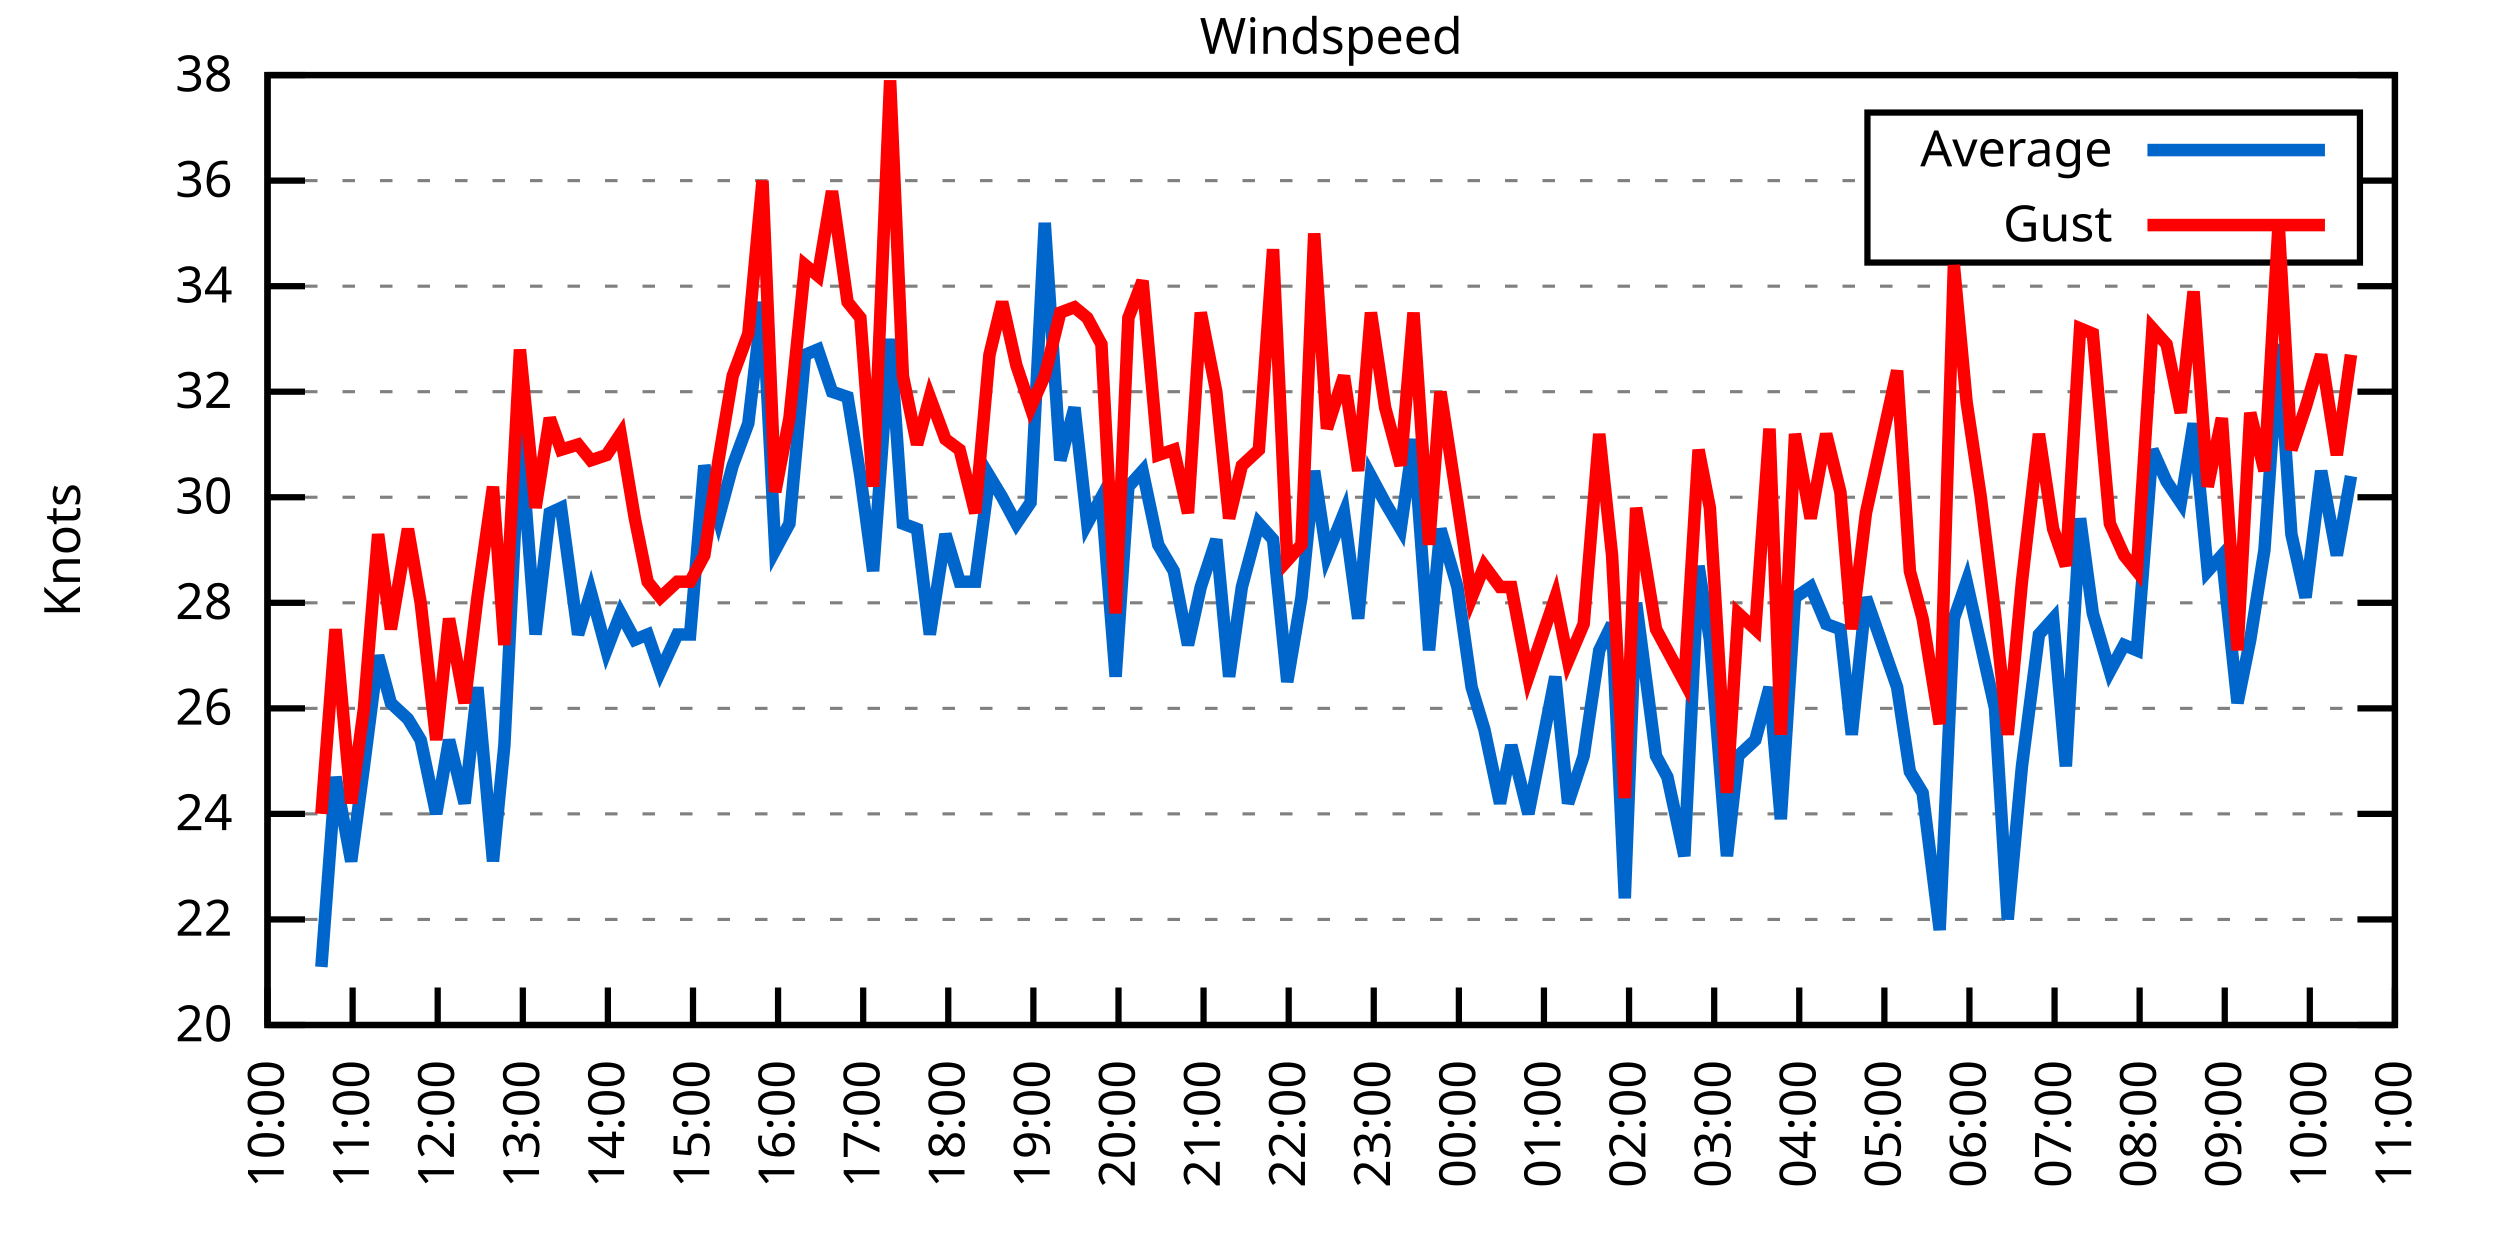
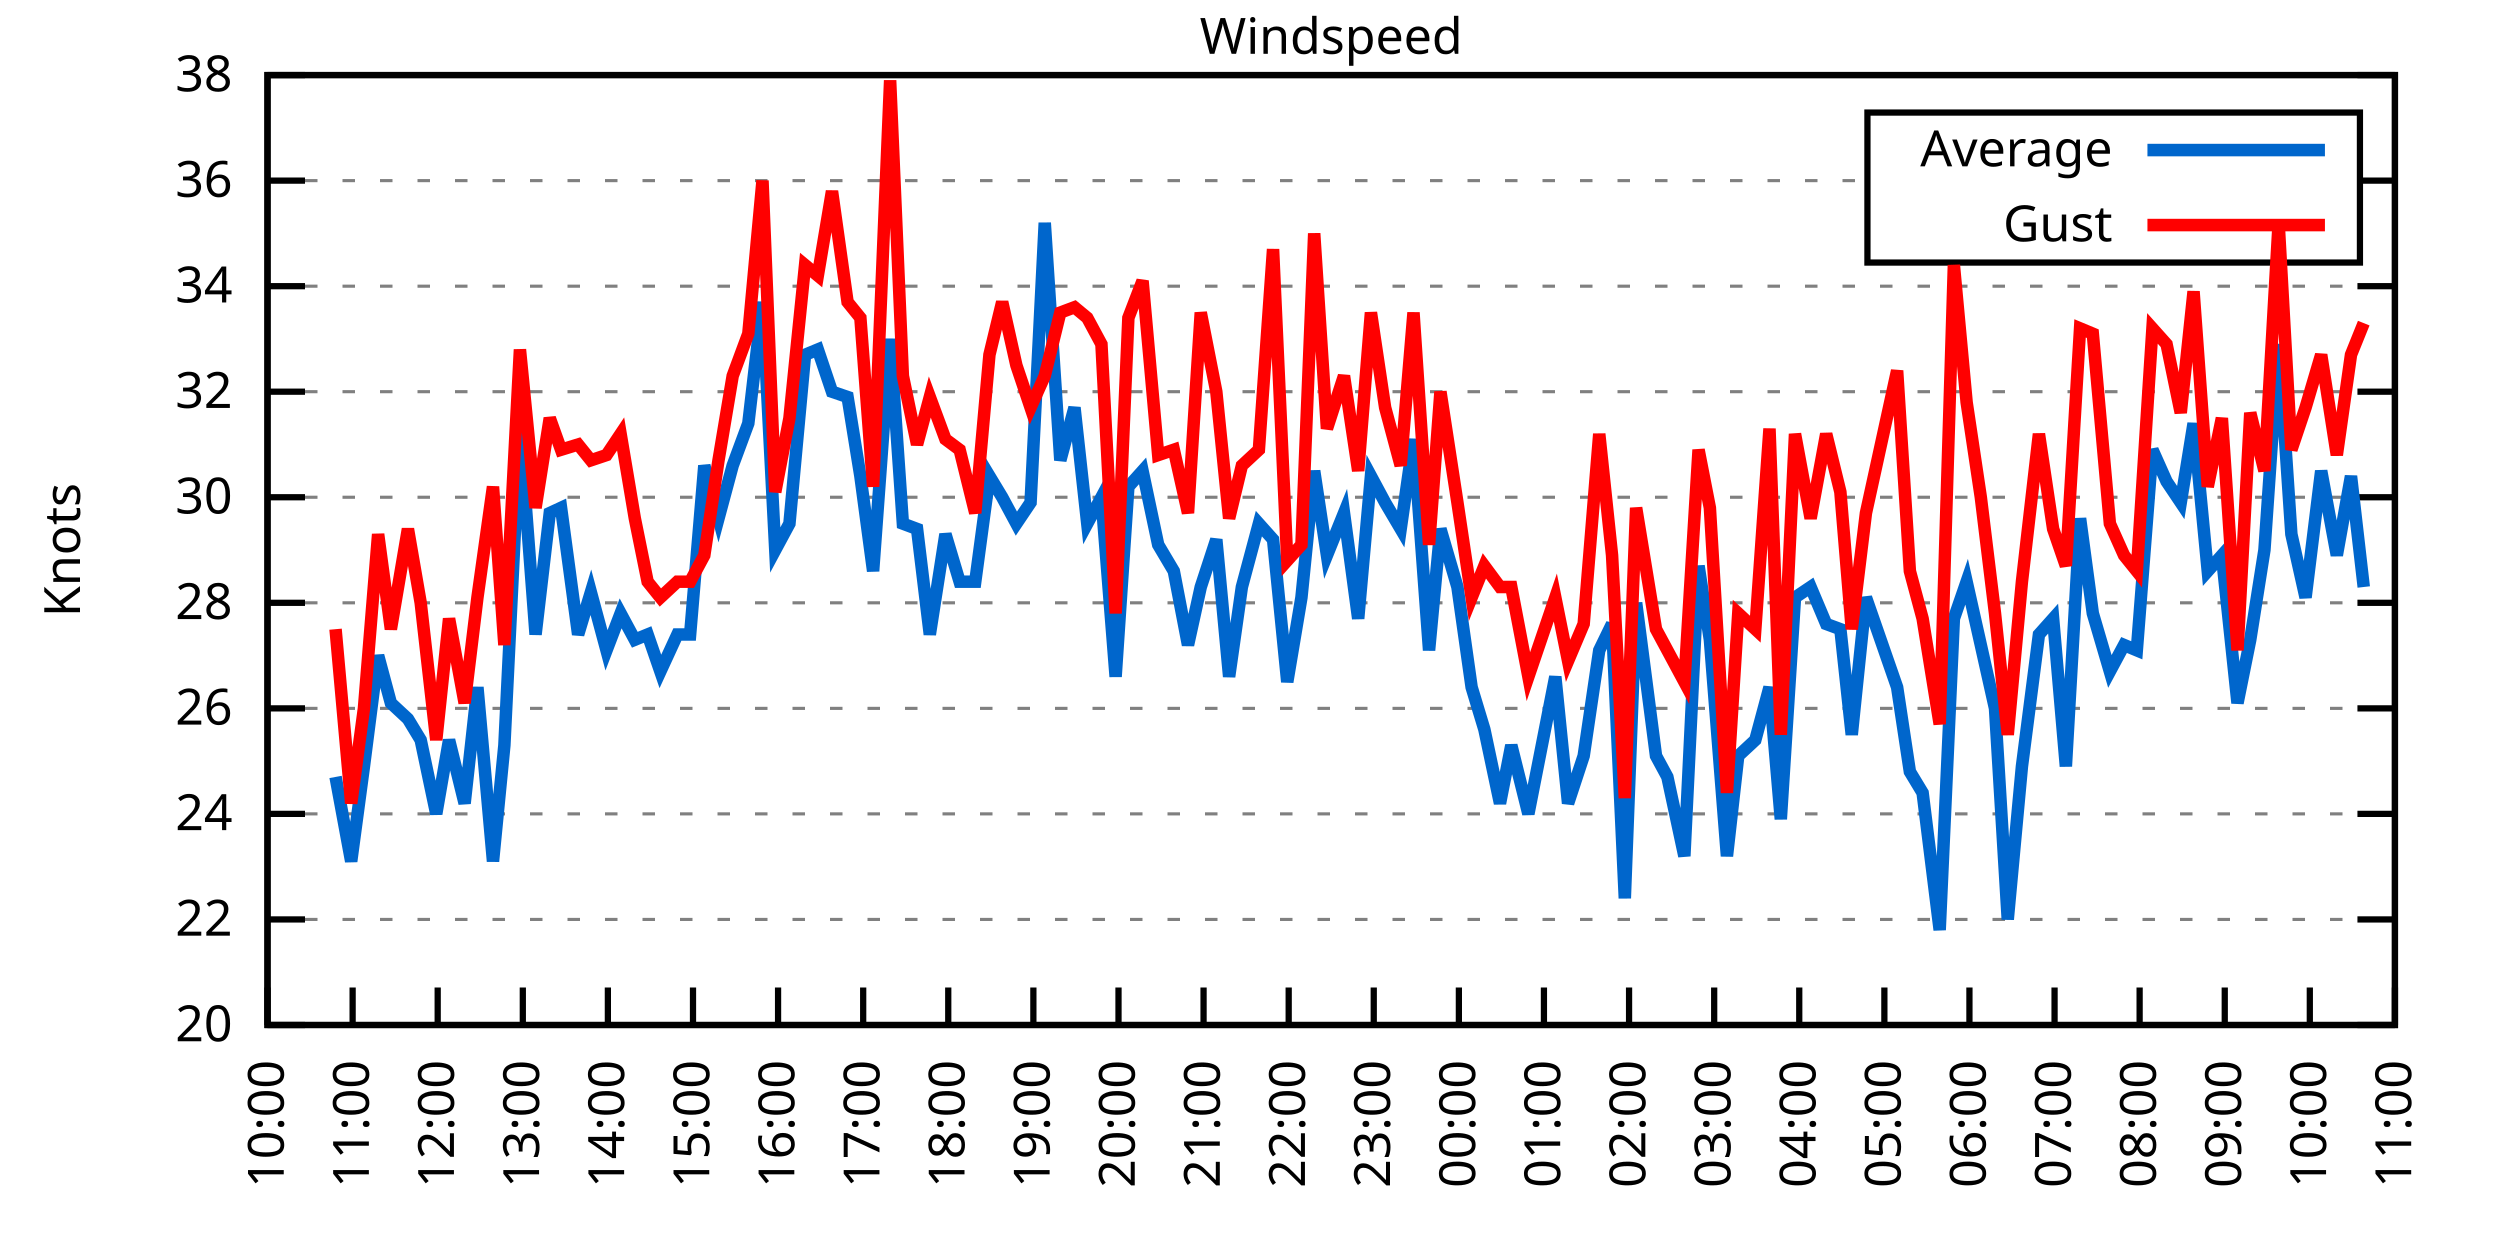
<svg xmlns="http://www.w3.org/2000/svg" xmlns:xlink="http://www.w3.org/1999/xlink" width="400" height="200" viewBox="0 0 400 200">
  <g id="gnuplot_canvas">
    <rect x="0" y="0" width="400" height="200" fill="none" />
    <defs>
      <circle id="gpDot" r="0.5" stroke-width="0.5" stroke="currentColor" />
      <path id="gpPt0" stroke-width="0.333" stroke="currentColor" d="M-1,0 h2 M0,-1 v2" />
      <path id="gpPt1" stroke-width="0.333" stroke="currentColor" d="M-1,-1 L1,1 M1,-1 L-1,1" />
      <path id="gpPt2" stroke-width="0.333" stroke="currentColor" d="M-1,0 L1,0 M0,-1 L0,1 M-1,-1 L1,1 M-1,1 L1,-1" />
      <rect id="gpPt3" stroke-width="0.333" stroke="currentColor" x="-1" y="-1" width="2" height="2" />
      <rect id="gpPt4" stroke-width="0.333" stroke="currentColor" fill="currentColor" x="-1" y="-1" width="2" height="2" />
      <circle id="gpPt5" stroke-width="0.333" stroke="currentColor" cx="0" cy="0" r="1" />
      <use xlink:href="#gpPt5" id="gpPt6" fill="currentColor" stroke="none" />
      <path id="gpPt7" stroke-width="0.333" stroke="currentColor" d="M0,-1.33 L-1.33,0.67 L1.33,0.67 z" />
      <use xlink:href="#gpPt7" id="gpPt8" fill="currentColor" stroke="none" />
      <use xlink:href="#gpPt7" id="gpPt9" stroke="currentColor" transform="rotate(180)" />
      <use xlink:href="#gpPt9" id="gpPt10" fill="currentColor" stroke="none" />
      <use xlink:href="#gpPt3" id="gpPt11" stroke="currentColor" transform="rotate(45)" />
      <use xlink:href="#gpPt11" id="gpPt12" fill="currentColor" stroke="none" />
      <path id="gpPt13" stroke-width="0.333" stroke="currentColor" d="M0,1.330 L1.265,0.411 L0.782,-1.067 L-0.782,-1.076 L-1.265,0.411 z" />
      <use xlink:href="#gpPt13" id="gpPt14" fill="currentColor" stroke="none" />
      <filter id="textbox" filterUnits="objectBoundingBox" x="0" y="0" height="1" width="1">
        <feFlood flood-color="white" flood-opacity="1" result="bgnd" />
        <feComposite in="SourceGraphic" in2="bgnd" operator="atop" />
      </filter>
      <filter id="greybox" filterUnits="objectBoundingBox" x="0" y="0" height="1" width="1">
        <feFlood flood-color="lightgrey" flood-opacity="1" result="grey" />
        <feComposite in="SourceGraphic" in2="grey" operator="atop" />
      </filter>
    </defs>
    <g fill="none" color="white" stroke="currentColor" stroke-width="1.00" stroke-linecap="butt" stroke-linejoin="miter">
</g>
    <g fill="none" color="black" stroke="currentColor" stroke-width="1.00" stroke-linecap="butt" stroke-linejoin="miter">
      <g stroke="none" shape-rendering="crispEdges">
        <polygon fill="rgb(255, 255, 255)" points="42.80,164.00 383.18,164.00 383.18,12.02 42.80,12.02 " />
      </g>
    </g>
    <g fill="none" color="black" stroke="currentColor" stroke-width="1.00" stroke-linecap="butt" stroke-linejoin="miter">
</g>
    <g fill="none" color="black" stroke="black" stroke-width="0.50" stroke-linecap="butt" stroke-linejoin="miter">
</g>
    <g fill="none" color="gray" stroke="currentColor" stroke-width="0.50" stroke-linecap="butt" stroke-linejoin="miter">
      <path stroke="gray" stroke-dasharray="2,4" class="gridline" d="M42.80,164.00 L383.19,164.00  " />
    </g>
    <g fill="none" color="gray" stroke="gray" stroke-width="1.00" stroke-linecap="butt" stroke-linejoin="miter">
</g>
    <g fill="none" color="black" stroke="currentColor" stroke-width="1.00" stroke-linecap="butt" stroke-linejoin="miter">
      <path stroke="black" d="M42.80,164.00 L48.80,164.00 M383.19,164.00 L377.19,164.00  " />
      <g transform="translate(37.20,166.60)" stroke="none" fill="black" font-family="Sans" font-size="8.00" text-anchor="end">
        <text>
          <tspan font-family="Sans"> 20</tspan>
        </text>
      </g>
    </g>
    <g fill="none" color="black" stroke="currentColor" stroke-width="1.00" stroke-linecap="butt" stroke-linejoin="miter">
</g>
    <g fill="none" color="black" stroke="black" stroke-width="0.50" stroke-linecap="butt" stroke-linejoin="miter">
</g>
    <g fill="none" color="gray" stroke="currentColor" stroke-width="0.50" stroke-linecap="butt" stroke-linejoin="miter">
      <path stroke="gray" stroke-dasharray="2,4" class="gridline" d="M42.80,147.11 L383.19,147.11  " />
    </g>
    <g fill="none" color="gray" stroke="gray" stroke-width="1.00" stroke-linecap="butt" stroke-linejoin="miter">
</g>
    <g fill="none" color="black" stroke="currentColor" stroke-width="1.00" stroke-linecap="butt" stroke-linejoin="miter">
      <path stroke="black" d="M42.80,147.11 L48.80,147.11 M383.19,147.11 L377.19,147.11  " />
      <g transform="translate(37.20,149.71)" stroke="none" fill="black" font-family="Sans" font-size="8.00" text-anchor="end">
        <text>
          <tspan font-family="Sans"> 22</tspan>
        </text>
      </g>
    </g>
    <g fill="none" color="black" stroke="currentColor" stroke-width="1.00" stroke-linecap="butt" stroke-linejoin="miter">
</g>
    <g fill="none" color="black" stroke="black" stroke-width="0.50" stroke-linecap="butt" stroke-linejoin="miter">
</g>
    <g fill="none" color="gray" stroke="currentColor" stroke-width="0.50" stroke-linecap="butt" stroke-linejoin="miter">
      <path stroke="gray" stroke-dasharray="2,4" class="gridline" d="M42.80,130.22 L383.19,130.22  " />
    </g>
    <g fill="none" color="gray" stroke="gray" stroke-width="1.00" stroke-linecap="butt" stroke-linejoin="miter">
</g>
    <g fill="none" color="black" stroke="currentColor" stroke-width="1.00" stroke-linecap="butt" stroke-linejoin="miter">
      <path stroke="black" d="M42.80,130.22 L48.80,130.22 M383.19,130.22 L377.19,130.22  " />
      <g transform="translate(37.20,132.82)" stroke="none" fill="black" font-family="Sans" font-size="8.00" text-anchor="end">
        <text>
          <tspan font-family="Sans"> 24</tspan>
        </text>
      </g>
    </g>
    <g fill="none" color="black" stroke="currentColor" stroke-width="1.00" stroke-linecap="butt" stroke-linejoin="miter">
</g>
    <g fill="none" color="black" stroke="black" stroke-width="0.50" stroke-linecap="butt" stroke-linejoin="miter">
</g>
    <g fill="none" color="gray" stroke="currentColor" stroke-width="0.50" stroke-linecap="butt" stroke-linejoin="miter">
      <path stroke="gray" stroke-dasharray="2,4" class="gridline" d="M42.80,113.34 L383.19,113.34  " />
    </g>
    <g fill="none" color="gray" stroke="gray" stroke-width="1.00" stroke-linecap="butt" stroke-linejoin="miter">
</g>
    <g fill="none" color="black" stroke="currentColor" stroke-width="1.00" stroke-linecap="butt" stroke-linejoin="miter">
      <path stroke="black" d="M42.80,113.34 L48.80,113.34 M383.19,113.34 L377.19,113.34  " />
      <g transform="translate(37.20,115.94)" stroke="none" fill="black" font-family="Sans" font-size="8.00" text-anchor="end">
        <text>
          <tspan font-family="Sans"> 26</tspan>
        </text>
      </g>
    </g>
    <g fill="none" color="black" stroke="currentColor" stroke-width="1.00" stroke-linecap="butt" stroke-linejoin="miter">
</g>
    <g fill="none" color="black" stroke="black" stroke-width="0.50" stroke-linecap="butt" stroke-linejoin="miter">
</g>
    <g fill="none" color="gray" stroke="currentColor" stroke-width="0.50" stroke-linecap="butt" stroke-linejoin="miter">
      <path stroke="gray" stroke-dasharray="2,4" class="gridline" d="M42.80,96.45 L383.19,96.45  " />
    </g>
    <g fill="none" color="gray" stroke="gray" stroke-width="1.00" stroke-linecap="butt" stroke-linejoin="miter">
</g>
    <g fill="none" color="black" stroke="currentColor" stroke-width="1.00" stroke-linecap="butt" stroke-linejoin="miter">
      <path stroke="black" d="M42.80,96.45 L48.80,96.45 M383.19,96.45 L377.19,96.45  " />
      <g transform="translate(37.20,99.05)" stroke="none" fill="black" font-family="Sans" font-size="8.00" text-anchor="end">
        <text>
          <tspan font-family="Sans"> 28</tspan>
        </text>
      </g>
    </g>
    <g fill="none" color="black" stroke="currentColor" stroke-width="1.00" stroke-linecap="butt" stroke-linejoin="miter">
</g>
    <g fill="none" color="black" stroke="black" stroke-width="0.50" stroke-linecap="butt" stroke-linejoin="miter">
</g>
    <g fill="none" color="gray" stroke="currentColor" stroke-width="0.50" stroke-linecap="butt" stroke-linejoin="miter">
      <path stroke="gray" stroke-dasharray="2,4" class="gridline" d="M42.80,79.56 L383.19,79.56  " />
    </g>
    <g fill="none" color="gray" stroke="gray" stroke-width="1.00" stroke-linecap="butt" stroke-linejoin="miter">
</g>
    <g fill="none" color="black" stroke="currentColor" stroke-width="1.00" stroke-linecap="butt" stroke-linejoin="miter">
      <path stroke="black" d="M42.80,79.56 L48.80,79.56 M383.19,79.56 L377.19,79.56  " />
      <g transform="translate(37.20,82.16)" stroke="none" fill="black" font-family="Sans" font-size="8.00" text-anchor="end">
        <text>
          <tspan font-family="Sans"> 30</tspan>
        </text>
      </g>
    </g>
    <g fill="none" color="black" stroke="currentColor" stroke-width="1.00" stroke-linecap="butt" stroke-linejoin="miter">
</g>
    <g fill="none" color="black" stroke="black" stroke-width="0.50" stroke-linecap="butt" stroke-linejoin="miter">
</g>
    <g fill="none" color="gray" stroke="currentColor" stroke-width="0.50" stroke-linecap="butt" stroke-linejoin="miter">
      <path stroke="gray" stroke-dasharray="2,4" class="gridline" d="M42.80,62.67 L383.19,62.67  " />
    </g>
    <g fill="none" color="gray" stroke="gray" stroke-width="1.00" stroke-linecap="butt" stroke-linejoin="miter">
</g>
    <g fill="none" color="black" stroke="currentColor" stroke-width="1.00" stroke-linecap="butt" stroke-linejoin="miter">
      <path stroke="black" d="M42.80,62.67 L48.80,62.67 M383.19,62.67 L377.19,62.67  " />
      <g transform="translate(37.20,65.27)" stroke="none" fill="black" font-family="Sans" font-size="8.00" text-anchor="end">
        <text>
          <tspan font-family="Sans"> 32</tspan>
        </text>
      </g>
    </g>
    <g fill="none" color="black" stroke="currentColor" stroke-width="1.00" stroke-linecap="butt" stroke-linejoin="miter">
</g>
    <g fill="none" color="black" stroke="black" stroke-width="0.50" stroke-linecap="butt" stroke-linejoin="miter">
</g>
    <g fill="none" color="gray" stroke="currentColor" stroke-width="0.50" stroke-linecap="butt" stroke-linejoin="miter">
      <path stroke="gray" stroke-dasharray="2,4" class="gridline" d="M42.80,45.79 L383.19,45.79  " />
    </g>
    <g fill="none" color="gray" stroke="gray" stroke-width="1.00" stroke-linecap="butt" stroke-linejoin="miter">
</g>
    <g fill="none" color="black" stroke="currentColor" stroke-width="1.00" stroke-linecap="butt" stroke-linejoin="miter">
      <path stroke="black" d="M42.80,45.79 L48.80,45.79 M383.19,45.79 L377.19,45.79  " />
      <g transform="translate(37.20,48.39)" stroke="none" fill="black" font-family="Sans" font-size="8.00" text-anchor="end">
        <text>
          <tspan font-family="Sans"> 34</tspan>
        </text>
      </g>
    </g>
    <g fill="none" color="black" stroke="currentColor" stroke-width="1.00" stroke-linecap="butt" stroke-linejoin="miter">
</g>
    <g fill="none" color="black" stroke="black" stroke-width="0.50" stroke-linecap="butt" stroke-linejoin="miter">
</g>
    <g fill="none" color="gray" stroke="currentColor" stroke-width="0.50" stroke-linecap="butt" stroke-linejoin="miter">
      <path stroke="gray" stroke-dasharray="2,4" class="gridline" d="M42.80,28.90 L298.79,28.90 M377.59,28.90 L383.19,28.90  " />
    </g>
    <g fill="none" color="gray" stroke="gray" stroke-width="1.00" stroke-linecap="butt" stroke-linejoin="miter">
</g>
    <g fill="none" color="black" stroke="currentColor" stroke-width="1.00" stroke-linecap="butt" stroke-linejoin="miter">
      <path stroke="black" d="M42.80,28.90 L48.80,28.90 M383.19,28.90 L377.19,28.90  " />
      <g transform="translate(37.20,31.50)" stroke="none" fill="black" font-family="Sans" font-size="8.00" text-anchor="end">
        <text>
          <tspan font-family="Sans"> 36</tspan>
        </text>
      </g>
    </g>
    <g fill="none" color="black" stroke="currentColor" stroke-width="1.00" stroke-linecap="butt" stroke-linejoin="miter">
</g>
    <g fill="none" color="black" stroke="black" stroke-width="0.50" stroke-linecap="butt" stroke-linejoin="miter">
</g>
    <g fill="none" color="gray" stroke="currentColor" stroke-width="0.50" stroke-linecap="butt" stroke-linejoin="miter">
      <path stroke="gray" stroke-dasharray="2,4" class="gridline" d="M42.80,12.01 L383.19,12.01  " />
    </g>
    <g fill="none" color="gray" stroke="gray" stroke-width="1.00" stroke-linecap="butt" stroke-linejoin="miter">
</g>
    <g fill="none" color="black" stroke="currentColor" stroke-width="1.00" stroke-linecap="butt" stroke-linejoin="miter">
      <path stroke="black" d="M42.80,12.01 L48.80,12.01 M383.19,12.01 L377.19,12.01  " />
      <g transform="translate(37.20,14.61)" stroke="none" fill="black" font-family="Sans" font-size="8.00" text-anchor="end">
        <text>
          <tspan font-family="Sans"> 38</tspan>
        </text>
      </g>
    </g>
    <g fill="none" color="black" stroke="currentColor" stroke-width="1.00" stroke-linecap="butt" stroke-linejoin="miter">
      <path stroke="black" d="M42.80,164.00 L42.80,158.00  " />
      <g transform="translate(45.40,169.60) rotate(270.00)" stroke="none" fill="black" font-family="Sans" font-size="8.00" text-anchor="end">
        <text>
          <tspan font-family="Sans">10:00</tspan>
        </text>
      </g>
    </g>
    <g fill="none" color="black" stroke="currentColor" stroke-width="1.00" stroke-linecap="butt" stroke-linejoin="miter">
      <path stroke="black" d="M56.42,164.00 L56.42,158.00  " />
      <g transform="translate(59.02,169.60) rotate(270.00)" stroke="none" fill="black" font-family="Sans" font-size="8.00" text-anchor="end">
        <text>
          <tspan font-family="Sans">11:00</tspan>
        </text>
      </g>
    </g>
    <g fill="none" color="black" stroke="currentColor" stroke-width="1.00" stroke-linecap="butt" stroke-linejoin="miter">
      <path stroke="black" d="M70.03,164.00 L70.03,158.00  " />
      <g transform="translate(72.63,169.60) rotate(270.00)" stroke="none" fill="black" font-family="Sans" font-size="8.00" text-anchor="end">
        <text>
          <tspan font-family="Sans">12:00</tspan>
        </text>
      </g>
    </g>
    <g fill="none" color="black" stroke="currentColor" stroke-width="1.00" stroke-linecap="butt" stroke-linejoin="miter">
      <path stroke="black" d="M83.65,164.00 L83.65,158.00  " />
      <g transform="translate(86.25,169.60) rotate(270.00)" stroke="none" fill="black" font-family="Sans" font-size="8.00" text-anchor="end">
        <text>
          <tspan font-family="Sans">13:00</tspan>
        </text>
      </g>
    </g>
    <g fill="none" color="black" stroke="currentColor" stroke-width="1.00" stroke-linecap="butt" stroke-linejoin="miter">
      <path stroke="black" d="M97.26,164.00 L97.26,158.00  " />
      <g transform="translate(99.86,169.60) rotate(270.00)" stroke="none" fill="black" font-family="Sans" font-size="8.00" text-anchor="end">
        <text>
          <tspan font-family="Sans">14:00</tspan>
        </text>
      </g>
    </g>
    <g fill="none" color="black" stroke="currentColor" stroke-width="1.00" stroke-linecap="butt" stroke-linejoin="miter">
      <path stroke="black" d="M110.88,164.00 L110.88,158.00  " />
      <g transform="translate(113.48,169.60) rotate(270.00)" stroke="none" fill="black" font-family="Sans" font-size="8.00" text-anchor="end">
        <text>
          <tspan font-family="Sans">15:00</tspan>
        </text>
      </g>
    </g>
    <g fill="none" color="black" stroke="currentColor" stroke-width="1.00" stroke-linecap="butt" stroke-linejoin="miter">
      <path stroke="black" d="M124.49,164.00 L124.49,158.00  " />
      <g transform="translate(127.09,169.60) rotate(270.00)" stroke="none" fill="black" font-family="Sans" font-size="8.00" text-anchor="end">
        <text>
          <tspan font-family="Sans">16:00</tspan>
        </text>
      </g>
    </g>
    <g fill="none" color="black" stroke="currentColor" stroke-width="1.00" stroke-linecap="butt" stroke-linejoin="miter">
      <path stroke="black" d="M138.11,164.00 L138.11,158.00  " />
      <g transform="translate(140.71,169.60) rotate(270.00)" stroke="none" fill="black" font-family="Sans" font-size="8.00" text-anchor="end">
        <text>
          <tspan font-family="Sans">17:00</tspan>
        </text>
      </g>
    </g>
    <g fill="none" color="black" stroke="currentColor" stroke-width="1.00" stroke-linecap="butt" stroke-linejoin="miter">
      <path stroke="black" d="M151.72,164.00 L151.72,158.00  " />
      <g transform="translate(154.32,169.60) rotate(270.00)" stroke="none" fill="black" font-family="Sans" font-size="8.00" text-anchor="end">
        <text>
          <tspan font-family="Sans">18:00</tspan>
        </text>
      </g>
    </g>
    <g fill="none" color="black" stroke="currentColor" stroke-width="1.00" stroke-linecap="butt" stroke-linejoin="miter">
      <path stroke="black" d="M165.34,164.00 L165.34,158.00  " />
      <g transform="translate(167.94,169.60) rotate(270.00)" stroke="none" fill="black" font-family="Sans" font-size="8.00" text-anchor="end">
        <text>
          <tspan font-family="Sans">19:00</tspan>
        </text>
      </g>
    </g>
    <g fill="none" color="black" stroke="currentColor" stroke-width="1.00" stroke-linecap="butt" stroke-linejoin="miter">
      <path stroke="black" d="M178.96,164.00 L178.96,158.00  " />
      <g transform="translate(181.56,169.60) rotate(270.00)" stroke="none" fill="black" font-family="Sans" font-size="8.00" text-anchor="end">
        <text>
          <tspan font-family="Sans">20:00</tspan>
        </text>
      </g>
    </g>
    <g fill="none" color="black" stroke="currentColor" stroke-width="1.00" stroke-linecap="butt" stroke-linejoin="miter">
      <path stroke="black" d="M192.57,164.00 L192.57,158.00  " />
      <g transform="translate(195.17,169.60) rotate(270.00)" stroke="none" fill="black" font-family="Sans" font-size="8.00" text-anchor="end">
        <text>
          <tspan font-family="Sans">21:00</tspan>
        </text>
      </g>
    </g>
    <g fill="none" color="black" stroke="currentColor" stroke-width="1.00" stroke-linecap="butt" stroke-linejoin="miter">
      <path stroke="black" d="M206.19,164.00 L206.19,158.00  " />
      <g transform="translate(208.79,169.60) rotate(270.00)" stroke="none" fill="black" font-family="Sans" font-size="8.00" text-anchor="end">
        <text>
          <tspan font-family="Sans">22:00</tspan>
        </text>
      </g>
    </g>
    <g fill="none" color="black" stroke="currentColor" stroke-width="1.00" stroke-linecap="butt" stroke-linejoin="miter">
      <path stroke="black" d="M219.80,164.00 L219.80,158.00  " />
      <g transform="translate(222.40,169.60) rotate(270.00)" stroke="none" fill="black" font-family="Sans" font-size="8.00" text-anchor="end">
        <text>
          <tspan font-family="Sans">23:00</tspan>
        </text>
      </g>
    </g>
    <g fill="none" color="black" stroke="currentColor" stroke-width="1.00" stroke-linecap="butt" stroke-linejoin="miter">
      <path stroke="black" d="M233.42,164.00 L233.42,158.00  " />
      <g transform="translate(236.02,169.60) rotate(270.00)" stroke="none" fill="black" font-family="Sans" font-size="8.00" text-anchor="end">
        <text>
          <tspan font-family="Sans">00:00</tspan>
        </text>
      </g>
    </g>
    <g fill="none" color="black" stroke="currentColor" stroke-width="1.00" stroke-linecap="butt" stroke-linejoin="miter">
      <path stroke="black" d="M247.03,164.00 L247.03,158.00  " />
      <g transform="translate(249.63,169.60) rotate(270.00)" stroke="none" fill="black" font-family="Sans" font-size="8.00" text-anchor="end">
        <text>
          <tspan font-family="Sans">01:00</tspan>
        </text>
      </g>
    </g>
    <g fill="none" color="black" stroke="currentColor" stroke-width="1.00" stroke-linecap="butt" stroke-linejoin="miter">
      <path stroke="black" d="M260.65,164.00 L260.65,158.00  " />
      <g transform="translate(263.25,169.60) rotate(270.00)" stroke="none" fill="black" font-family="Sans" font-size="8.00" text-anchor="end">
        <text>
          <tspan font-family="Sans">02:00</tspan>
        </text>
      </g>
    </g>
    <g fill="none" color="black" stroke="currentColor" stroke-width="1.00" stroke-linecap="butt" stroke-linejoin="miter">
      <path stroke="black" d="M274.27,164.00 L274.27,158.00  " />
      <g transform="translate(276.87,169.60) rotate(270.00)" stroke="none" fill="black" font-family="Sans" font-size="8.00" text-anchor="end">
        <text>
          <tspan font-family="Sans">03:00</tspan>
        </text>
      </g>
    </g>
    <g fill="none" color="black" stroke="currentColor" stroke-width="1.00" stroke-linecap="butt" stroke-linejoin="miter">
      <path stroke="black" d="M287.88,164.00 L287.88,158.00  " />
      <g transform="translate(290.48,169.60) rotate(270.00)" stroke="none" fill="black" font-family="Sans" font-size="8.00" text-anchor="end">
        <text>
          <tspan font-family="Sans">04:00</tspan>
        </text>
      </g>
    </g>
    <g fill="none" color="black" stroke="currentColor" stroke-width="1.00" stroke-linecap="butt" stroke-linejoin="miter">
      <path stroke="black" d="M301.50,164.00 L301.50,158.00  " />
      <g transform="translate(304.10,169.60) rotate(270.00)" stroke="none" fill="black" font-family="Sans" font-size="8.00" text-anchor="end">
        <text>
          <tspan font-family="Sans">05:00</tspan>
        </text>
      </g>
    </g>
    <g fill="none" color="black" stroke="currentColor" stroke-width="1.00" stroke-linecap="butt" stroke-linejoin="miter">
      <path stroke="black" d="M315.11,164.00 L315.11,158.00  " />
      <g transform="translate(317.71,169.60) rotate(270.00)" stroke="none" fill="black" font-family="Sans" font-size="8.00" text-anchor="end">
        <text>
          <tspan font-family="Sans">06:00</tspan>
        </text>
      </g>
    </g>
    <g fill="none" color="black" stroke="currentColor" stroke-width="1.00" stroke-linecap="butt" stroke-linejoin="miter">
      <path stroke="black" d="M328.73,164.00 L328.73,158.00  " />
      <g transform="translate(331.33,169.60) rotate(270.00)" stroke="none" fill="black" font-family="Sans" font-size="8.00" text-anchor="end">
        <text>
          <tspan font-family="Sans">07:00</tspan>
        </text>
      </g>
    </g>
    <g fill="none" color="black" stroke="currentColor" stroke-width="1.00" stroke-linecap="butt" stroke-linejoin="miter">
      <path stroke="black" d="M342.34,164.00 L342.34,158.00  " />
      <g transform="translate(344.94,169.60) rotate(270.00)" stroke="none" fill="black" font-family="Sans" font-size="8.00" text-anchor="end">
        <text>
          <tspan font-family="Sans">08:00</tspan>
        </text>
      </g>
    </g>
    <g fill="none" color="black" stroke="currentColor" stroke-width="1.00" stroke-linecap="butt" stroke-linejoin="miter">
      <path stroke="black" d="M355.96,164.00 L355.96,158.00  " />
      <g transform="translate(358.56,169.60) rotate(270.00)" stroke="none" fill="black" font-family="Sans" font-size="8.00" text-anchor="end">
        <text>
          <tspan font-family="Sans">09:00</tspan>
        </text>
      </g>
    </g>
    <g fill="none" color="black" stroke="currentColor" stroke-width="1.00" stroke-linecap="butt" stroke-linejoin="miter">
      <path stroke="black" d="M369.57,164.00 L369.57,158.00  " />
      <g transform="translate(372.17,169.60) rotate(270.00)" stroke="none" fill="black" font-family="Sans" font-size="8.00" text-anchor="end">
        <text>
          <tspan font-family="Sans">10:00</tspan>
        </text>
      </g>
    </g>
    <g fill="none" color="black" stroke="currentColor" stroke-width="1.00" stroke-linecap="butt" stroke-linejoin="miter">
      <path stroke="black" d="M383.19,164.00 L383.19,158.00  " />
      <g transform="translate(385.79,169.60) rotate(270.00)" stroke="none" fill="black" font-family="Sans" font-size="8.00" text-anchor="end">
        <text>
          <tspan font-family="Sans">11:00</tspan>
        </text>
      </g>
    </g>
    <g fill="none" color="black" stroke="currentColor" stroke-width="1.00" stroke-linecap="butt" stroke-linejoin="miter">
</g>
    <g fill="none" color="black" stroke="currentColor" stroke-width="1.00" stroke-linecap="butt" stroke-linejoin="miter">
      <path stroke="black" d="M42.80,12.01 L42.80,164.00 L383.19,164.00 L383.19,12.01 L42.80,12.01 Z  " />
    </g>
    <g fill="none" color="black" stroke="currentColor" stroke-width="1.00" stroke-linecap="butt" stroke-linejoin="miter">
</g>
    <g fill="none" color="black" stroke="currentColor" stroke-width="1.00" stroke-linecap="butt" stroke-linejoin="miter">
      <path stroke="black" d="M298.79,42.01 L298.79,18.01 L377.59,18.01 L377.59,42.01 L298.79,42.01 Z  " />
    </g>
    <g id="Windspeed_plot_1">
      <g fill="none" color="white" stroke="black" stroke-width="2.00" stroke-linecap="butt" stroke-linejoin="miter">
</g>
      <g fill="none" color="black" stroke="currentColor" stroke-width="2.00" stroke-linecap="butt" stroke-linejoin="miter">
        <g transform="translate(337.99,26.61)" stroke="none" fill="black" font-family="Sans" font-size="8.00" text-anchor="end">
          <text>
            <tspan font-family="Sans">Average</tspan>
          </text>
        </g>
      </g>
      <g fill="none" color="black" stroke="currentColor" stroke-width="2.00" stroke-linecap="butt" stroke-linejoin="miter">
-         <path stroke="rgb(  0, 102, 204)" d="M343.59,24.01 L371.99,24.01 M51.42,154.71 L53.69,124.31 L56.19,137.82 L58.23,122.62 L60.50,104.89 L62.54,112.49   L65.27,115.03 L67.31,118.40 L69.80,130.22 L71.85,118.40 L74.34,128.54 L76.39,109.96 L78.88,137.82 L80.70,119.25   L83.19,68.58 L85.69,101.52 L87.96,82.09 L89.77,81.25 L92.50,101.52 L94.54,94.76 L97.04,104.05 L99.30,98.14   L101.57,102.36 L103.62,101.52 L105.66,107.43 L108.38,101.52 L110.42,101.52 L112.69,74.49 L114.96,82.94 L117.23,74.49   L119.73,67.74 L122.00,48.32 L124.04,88.00 L126.31,83.78 L128.81,56.76 L130.85,55.92 L133.12,62.67 L135.61,63.52   L137.66,76.18 L139.70,91.38 L142.42,54.23 L144.46,83.78 L146.73,84.63 L148.77,101.52 L151.27,85.47 L153.54,93.07   L156.04,93.07 L158.31,76.18 L160.35,79.56 L162.62,83.78 L164.89,80.41 L167.16,35.65 L169.65,73.65 L171.92,65.21   L173.96,83.78 L176.23,79.56 L178.50,108.27 L180.54,77.87 L182.81,75.34 L185.31,87.16 L187.81,91.38 L190.08,103.20   L192.12,93.92 L194.61,86.32 L196.66,108.27 L198.70,93.92 L201.42,83.78 L203.69,86.32 L205.96,109.11 L208.23,95.60   L210.27,75.34 L212.31,88.85 L215.04,82.09 L217.31,98.98 L219.35,76.18 L221.62,80.41 L224.11,84.63 L226.16,70.27   L228.65,104.05 L230.47,84.63 L233.19,93.92 L235.46,109.96 L237.50,116.71 L240.00,128.54 L241.81,119.25 L244.54,130.22   L248.85,108.27 L250.89,128.54 L253.39,120.94 L255.88,104.05 L257.93,99.83 L259.97,143.73 L261.78,96.45 L264.96,120.94   L266.78,124.31 L269.50,136.98 L271.77,90.54 L273.58,102.36 L276.31,136.98 L278.12,120.94 L280.85,118.40 L283.12,109.96   L284.93,131.07 L287.20,95.60 L289.70,93.92 L292.19,99.83 L294.46,100.67 L296.28,117.56 L298.55,95.60 L303.54,109.96   L305.58,123.47 L307.62,126.85 L310.35,148.80 L312.62,98.98 L314.66,93.07 L316.93,103.20 L319.20,113.34 L321.24,147.11   L323.51,122.62 L326.23,101.52 L328.50,98.98 L330.54,122.62 L332.81,82.94 L334.85,98.14 L337.58,107.43 L339.85,103.20   L341.89,104.05 L344.39,71.96 L346.65,77.03 L348.92,80.41 L350.97,67.74 L353.24,91.38 L355.50,88.85 L358.00,112.49   L360.04,102.36 L362.31,88.00 L364.58,55.07 L366.62,85.47 L368.89,95.60 L371.39,75.34 L373.89,88.85 L376.16,76.18    " />
+         <path stroke="rgb(  0, 102, 204)" d="M343.59,24.01 L371.99,24.01 M53.69,124.31 L56.19,137.82 L58.23,122.62 L60.50,104.89 L62.54,112.49 L65.27,115.03   L67.31,118.40 L69.80,130.22 L71.85,118.40 L74.34,128.54 L76.39,109.96 L78.88,137.82 L80.70,119.25 L83.19,68.58   L85.69,101.52 L87.96,82.09 L89.77,81.25 L92.50,101.52 L94.54,94.76 L97.04,104.05 L99.30,98.14 L101.57,102.36   L103.62,101.52 L105.66,107.43 L108.38,101.52 L110.42,101.52 L112.69,74.49 L114.96,82.94 L117.23,74.49 L119.73,67.74   L122.00,48.32 L124.04,88.00 L126.31,83.78 L128.81,56.76 L130.85,55.92 L133.12,62.67 L135.61,63.52 L137.66,76.18   L139.70,91.38 L142.42,54.23 L144.46,83.78 L146.73,84.63 L148.77,101.52 L151.27,85.47 L153.54,93.07 L156.04,93.07   L158.31,76.18 L160.35,79.56 L162.62,83.78 L164.89,80.41 L167.16,35.65 L169.65,73.65 L171.92,65.21 L173.96,83.78   L176.23,79.56 L178.50,108.27 L180.54,77.87 L182.81,75.34 L185.31,87.16 L187.81,91.38 L190.08,103.20 L192.12,93.92   L194.61,86.32 L196.66,108.27 L198.70,93.92 L201.42,83.78 L203.69,86.32 L205.96,109.11 L208.23,95.60 L210.27,75.34   L212.31,88.85 L215.04,82.09 L217.31,98.98 L219.35,76.18 L221.62,80.41 L224.11,84.63 L226.16,70.27 L228.65,104.05   L230.47,84.63 L233.19,93.92 L235.46,109.96 L237.50,116.71 L240.00,128.54 L241.81,119.25 L244.54,130.22 L248.85,108.27   L250.89,128.54 L253.39,120.94 L255.88,104.05 L257.93,99.83 L259.97,143.73 L261.78,96.45 L264.96,120.94 L266.78,124.31   L269.50,136.98 L271.77,90.54 L273.58,102.36 L276.31,136.98 L278.12,120.94 L280.85,118.40 L283.12,109.96 L284.93,131.07   L287.20,95.60 L289.70,93.92 L292.19,99.83 L294.46,100.67 L296.28,117.56 L298.55,95.60 L303.54,109.96 L305.58,123.47   L307.62,126.85 L310.35,148.80 L312.62,98.98 L314.66,93.07 L316.93,103.20 L319.20,113.34 L321.24,147.11 L323.51,122.62   L326.23,101.52 L328.50,98.98 L330.54,122.62 L332.81,82.94 L334.85,98.14 L337.58,107.43 L339.85,103.20 L341.89,104.05   L344.39,71.96 L346.65,77.03 L348.92,80.41 L350.97,67.74 L353.24,91.38 L355.50,88.85 L358.00,112.49 L360.04,102.36   L362.31,88.00 L364.58,55.07 L366.62,85.47 L368.89,95.60 L371.39,75.34 L373.89,88.85 L376.16,76.18 L378.20,93.92    " />
      </g>
    </g>
    <g id="Windspeed_plot_2">
      <g fill="none" color="black" stroke="currentColor" stroke-width="2.00" stroke-linecap="butt" stroke-linejoin="miter">
        <g transform="translate(337.99,38.61)" stroke="none" fill="black" font-family="Sans" font-size="8.00" text-anchor="end">
          <text>
            <tspan font-family="Sans">Gust</tspan>
          </text>
        </g>
      </g>
      <g fill="none" color="black" stroke="currentColor" stroke-width="2.00" stroke-linecap="butt" stroke-linejoin="miter">
-         <path stroke="rgb(255,   0,   0)" d="M343.59,36.01 L371.99,36.01 M51.42,130.22 L53.69,100.67 L56.19,128.54 L58.23,113.34 L60.50,85.47 L62.54,100.67   L65.27,84.63 L67.31,96.45 L69.80,118.40 L71.85,98.98 L74.34,112.49 L76.39,95.60 L78.88,77.87 L80.70,103.20   L83.19,55.92 L85.69,81.25 L87.96,66.90 L89.77,71.96 L92.50,71.12 L94.54,73.65 L97.04,72.81 L99.30,69.43   L101.57,82.94 L103.62,93.07 L105.66,95.60 L108.38,93.07 L110.42,93.07 L112.69,88.85 L114.96,73.65 L117.23,60.14   L119.73,53.39 L122.00,28.90 L124.04,78.72 L126.31,66.90 L128.81,42.41 L130.85,44.10 L133.12,30.59 L135.61,48.32   L137.66,50.85 L139.70,77.87 L142.42,12.85 L144.46,60.14 L146.73,71.12 L148.77,63.52 L151.27,70.27 L153.54,71.96   L156.04,82.09 L158.31,56.76 L160.35,48.32 L162.62,58.45 L164.89,65.21 L167.16,60.14 L169.65,50.01 L171.92,49.16   L173.96,50.85 L176.23,55.07 L178.50,98.14 L180.54,50.85 L182.81,44.94 L185.31,72.81 L187.81,71.96 L190.08,82.09   L192.12,50.01 L194.61,62.67 L196.66,82.94 L198.70,74.49 L201.42,71.96 L203.69,39.87 L205.96,89.69 L208.23,87.16   L210.27,37.34 L212.31,68.58 L215.04,60.14 L217.31,75.34 L219.35,50.01 L221.62,65.21 L224.11,74.49 L226.16,50.01   L228.65,87.16 L230.47,62.67 L233.19,80.41 L235.46,95.60 L237.50,90.54 L240.00,93.92 L241.81,93.92 L244.54,108.27   L248.85,95.60 L250.89,105.74 L253.39,99.83 L255.88,69.43 L257.93,88.85 L259.97,127.69 L261.78,81.25 L264.96,100.67   L266.78,104.05 L269.50,109.11 L271.77,71.96 L273.58,81.25 L276.31,126.85 L278.12,98.14 L280.85,100.67 L283.12,68.58   L284.93,117.56 L287.20,69.43 L289.70,82.94 L292.19,69.43 L294.46,78.72 L296.28,100.67 L298.55,82.09 L303.54,59.30   L305.58,91.38 L307.62,98.98 L310.35,115.87 L312.62,42.41 L314.66,64.36 L316.93,79.56 L319.20,98.14 L321.24,117.56   L323.51,93.07 L326.23,69.43 L328.50,84.63 L330.54,90.54 L332.81,52.54 L334.85,53.39 L337.58,83.78 L339.85,88.85   L341.89,91.38 L344.39,52.54 L346.65,55.07 L348.92,66.05 L350.97,46.63 L353.24,77.87 L355.50,66.90 L358.00,104.05   L360.04,66.05 L362.31,75.34 L364.58,35.65 L366.62,71.96 L368.89,65.21 L371.39,56.76 L373.89,72.81 L376.16,56.76    " />
+         <path stroke="rgb(255,   0,   0)" d="M343.59,36.01 L371.99,36.01 M53.69,100.67 L56.19,128.54 L58.23,113.34 L60.50,85.47 L62.54,100.67 L65.27,84.63   L67.31,96.45 L69.80,118.40 L71.85,98.98 L74.34,112.49 L76.39,95.60 L78.88,77.87 L80.70,103.20 L83.19,55.92   L85.69,81.25 L87.96,66.90 L89.77,71.96 L92.50,71.12 L94.54,73.65 L97.04,72.81 L99.30,69.43 L101.57,82.94   L103.62,93.07 L105.66,95.60 L108.38,93.07 L110.42,93.07 L112.69,88.85 L114.96,73.65 L117.23,60.14 L119.73,53.39   L122.00,28.90 L124.04,78.72 L126.31,66.90 L128.81,42.41 L130.85,44.10 L133.12,30.59 L135.61,48.32 L137.66,50.85   L139.70,77.87 L142.42,12.85 L144.46,60.14 L146.73,71.12 L148.77,63.52 L151.27,70.27 L153.54,71.96 L156.04,82.09   L158.31,56.76 L160.35,48.32 L162.62,58.45 L164.89,65.21 L167.16,60.14 L169.65,50.01 L171.92,49.16 L173.96,50.85   L176.23,55.07 L178.50,98.14 L180.54,50.85 L182.81,44.94 L185.31,72.81 L187.81,71.96 L190.08,82.09 L192.12,50.01   L194.61,62.67 L196.66,82.94 L198.70,74.49 L201.42,71.96 L203.69,39.87 L205.96,89.69 L208.23,87.16 L210.27,37.34   L212.31,68.58 L215.04,60.14 L217.31,75.34 L219.35,50.01 L221.62,65.21 L224.11,74.49 L226.16,50.01 L228.65,87.16   L230.47,62.67 L233.19,80.41 L235.46,95.60 L237.50,90.54 L240.00,93.92 L241.81,93.92 L244.54,108.27 L248.85,95.60   L250.89,105.74 L253.39,99.83 L255.88,69.43 L257.93,88.85 L259.97,127.69 L261.78,81.25 L264.96,100.67 L266.78,104.05   L269.50,109.11 L271.77,71.96 L273.58,81.25 L276.31,126.85 L278.12,98.14 L280.85,100.67 L283.12,68.58 L284.93,117.56   L287.20,69.43 L289.70,82.94 L292.19,69.43 L294.46,78.72 L296.28,100.67 L298.55,82.09 L303.54,59.30 L305.58,91.38   L307.62,98.98 L310.35,115.87 L312.62,42.41 L314.66,64.36 L316.93,79.56 L319.20,98.14 L321.24,117.56 L323.51,93.07   L326.23,69.43 L328.50,84.63 L330.54,90.54 L332.81,52.54 L334.85,53.39 L337.58,83.78 L339.85,88.85 L341.89,91.38   L344.39,52.54 L346.65,55.07 L348.92,66.05 L350.97,46.63 L353.24,77.87 L355.50,66.90 L358.00,104.05 L360.04,66.05   L362.31,75.34 L364.58,35.65 L366.62,71.96 L368.89,65.21 L371.39,56.76 L373.89,72.81 L376.16,56.76 L378.20,51.70    " />
      </g>
    </g>
    <g fill="none" color="black" stroke="currentColor" stroke-width="2.00" stroke-linecap="butt" stroke-linejoin="miter">
</g>
    <g fill="none" color="black" stroke="black" stroke-width="1.00" stroke-linecap="butt" stroke-linejoin="miter">
</g>
    <g fill="none" color="black" stroke="currentColor" stroke-width="1.00" stroke-linecap="butt" stroke-linejoin="miter">
      <path stroke="black" d="M42.80,12.01 L42.80,164.00 L383.19,164.00 L383.19,12.01 L42.80,12.01 Z  " />
      <g transform="translate(12.80,88.01) rotate(270.00)" stroke="none" fill="black" font-family="Sans" font-size="8.00" text-anchor="middle">
        <text>
          <tspan font-family="Sans">Knots</tspan>
        </text>
      </g>
    </g>
    <g fill="none" color="black" stroke="currentColor" stroke-width="1.00" stroke-linecap="butt" stroke-linejoin="miter">
</g>
    <g fill="none" color="black" stroke="currentColor" stroke-width="1.00" stroke-linecap="butt" stroke-linejoin="miter">
      <g transform="translate(212.99,8.61)" stroke="none" fill="black" font-family="Sans" font-size="8.00" text-anchor="middle">
        <text>
          <tspan font-family="Sans">Windspeed</tspan>
        </text>
      </g>
    </g>
    <g fill="none" color="black" stroke="currentColor" stroke-width="1.00" stroke-linecap="butt" stroke-linejoin="miter">
</g>
  </g>
</svg>
